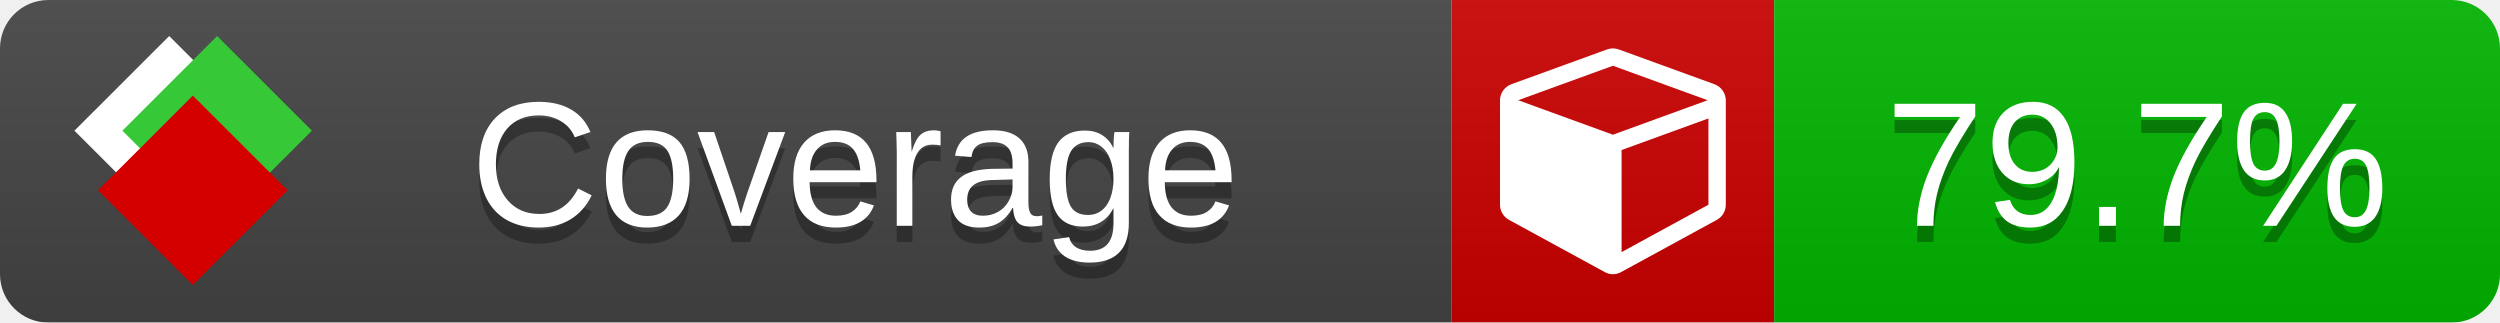
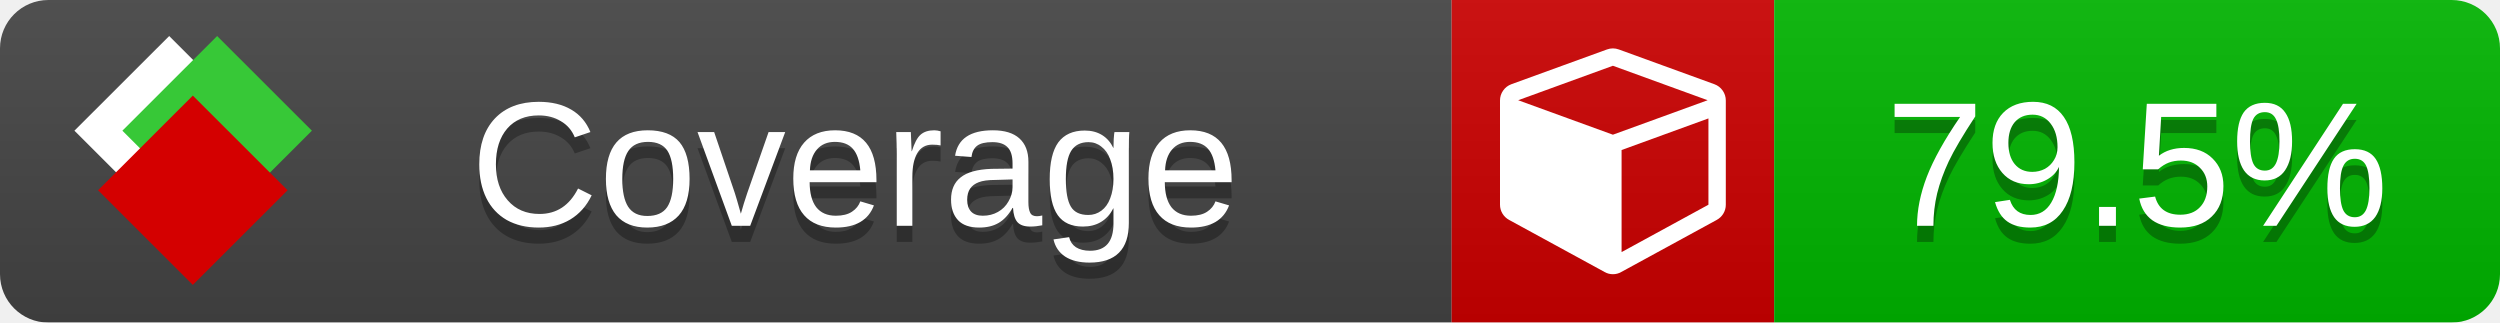
<svg xmlns="http://www.w3.org/2000/svg" xmlns:xlink="http://www.w3.org/1999/xlink" width="155" height="20">
  <style type="text/css">
          
            @keyframes fade1 {
                0% { visibility: visible; opacity: 1; }
               23% { visibility: visible; opacity: 1; }
               25% { visibility: hidden; opacity: 0; }
               48% { visibility: hidden; opacity: 0; }
               50% { visibility: hidden; opacity: 0; }
               73% { visibility: hidden; opacity: 0; }
               75% { visibility: hidden; opacity: 0; }
               98% { visibility: hidden; opacity: 0; }
              100% { visibility: visible; opacity: 1; }
            }
            @keyframes fade2 {
                0% { visibility: hidden; opacity: 0; }
               23% { visibility: hidden; opacity: 0; }
               25% { visibility: visible; opacity: 1; }
               48% { visibility: visible; opacity: 1; }
               50% { visibility: hidden; opacity: 0; }
               73% { visibility: hidden; opacity: 0; }
               75% { visibility: hidden; opacity: 0; }
               98% { visibility: hidden; opacity: 0; }
              100% { visibility: hidden; opacity: 0; }
            }
            @keyframes fade3 {
                0% { visibility: hidden; opacity: 0; }
               23% { visibility: hidden; opacity: 0; }
               25% { visibility: hidden; opacity: 0; }
               48% { visibility: hidden; opacity: 0; }
               50% { visibility: visible; opacity: 1; }
               73% { visibility: visible; opacity: 1; }
               75% { visibility: hidden; opacity: 0; }
               98% { visibility: hidden; opacity: 0; }
              100% { visibility: hidden; opacity: 0; }
            }
            @keyframes fade4 {
                0% { visibility: hidden; opacity: 0; }
               23% { visibility: hidden; opacity: 0; }
               25% { visibility: hidden; opacity: 0; }
               48% { visibility: hidden; opacity: 0; }
               50% { visibility: hidden; opacity: 0; }
               73% { visibility: hidden; opacity: 0; }
               75% { visibility: visible; opacity: 1; }
               98% { visibility: visible; opacity: 1; }
              100% { visibility: hidden; opacity: 0; }
            }
            .linecoverage {
                animation-duration: 15s;
                animation-name: fade1;
                animation-iteration-count: infinite;
            }
            .branchcoverage {
                animation-duration: 15s;
                animation-name: fade2;
                animation-iteration-count: infinite;
            }
            .methodcoverage {
                animation-duration: 15s;
                animation-name: fade3;
                animation-iteration-count: infinite;
            }
            .fullmethodcoverage {
                animation-duration: 15s;
                animation-name: fade4;
                animation-iteration-count: infinite;
            }
          
    </style>
  <defs>
    <linearGradient id="gradient" x2="0" y2="100%">
      <stop offset="0" stop-color="#bbb" stop-opacity=".1" />
      <stop offset="1" stop-opacity=".1" />
    </linearGradient>
    <linearGradient id="c">
      <stop offset="0" stop-color="#d40000" />
      <stop offset="1" stop-color="#ff2a2a" />
    </linearGradient>
    <linearGradient id="a">
      <stop offset="0" stop-color="#e0e0de" />
      <stop offset="1" stop-color="#fff" />
    </linearGradient>
    <linearGradient id="b">
      <stop offset="0" stop-color="#37c837" />
      <stop offset="1" stop-color="#217821" />
    </linearGradient>
    <linearGradient xlink:href="#a" id="e" x1="106.44" x2="69.96" y1="-11.96" y2="-46.84" gradientTransform="matrix(-.8426 -.00045 -.00045 -.8426 -94.27 -75.82)" gradientUnits="userSpaceOnUse" />
    <linearGradient xlink:href="#b" id="f" x1="56.19" x2="77.97" y1="-23.45" y2="10.62" gradientTransform="matrix(.8426 .00045 .00045 .8426 94.27 75.82)" gradientUnits="userSpaceOnUse" />
    <linearGradient xlink:href="#c" id="g" x1="79.98" x2="132.9" y1="10.79" y2="10.79" gradientTransform="matrix(.8426 .00045 .00045 .8426 94.27 75.82)" gradientUnits="userSpaceOnUse" />
    <mask id="mask">
      <rect width="155" height="20" rx="3" fill="#fff" />
    </mask>
    <g id="icon" transform="matrix(.04486 0 0 .04481 -.48 -.63)">
      <rect width="52.92" height="52.92" x="-109.72" y="-27.13" fill="url(#e)" transform="rotate(-135)" />
      <rect width="52.92" height="52.92" x="70.19" y="-39.18" fill="url(#f)" transform="rotate(45)" />
      <rect width="52.92" height="52.92" x="80.05" y="-15.74" fill="url(#g)" transform="rotate(45)" />
    </g>
  </defs>
  <g mask="url(#mask)">
    <rect x="0" y="0" width="90" height="20" fill="#444" />
    <rect x="90" y="0" width="20" height="20" fill="#c00" />
    <rect x="110" y="0" width="45" height="20" fill="#00B600" />
    <rect x="0" y="0" width="155" height="20" fill="url(#gradient)" />
  </g>
  <g>
    <path class="" fill="#fff" d="m 100.538,15.629 5.385,-2.936 v -5.351 l -5.385,1.96 z M 100,8.351 105.873,6.214 100,4.077 94.127,6.214 Z m 7,-2.12 v 6.462 q 0,0.294 -0.151,0.547 -0.151,0.252 -0.412,0.395 l -5.923,3.231 q -0.236,0.135 -0.513,0.135 -0.278,0 -0.513,-0.135 l -5.923,-3.231 Q 93.303,13.492 93.151,13.239 93,12.987 93,12.692 v -6.462 q 0,-0.337 0.194,-0.614 0.194,-0.278 0.513,-0.395 l 5.923,-2.154 q 0.185,-0.067 0.37,-0.067 0.185,0 0.37,0.067 l 5.923,2.154 q 0.32,0.118 0.513,0.395 Q 107,5.894 107,6.231 Z" />
  </g>
  <g fill="#fff" text-anchor="middle" font-family="Verdana,Arial,Geneva,sans-serif" font-size="11">
    <a xlink:href="https://github.com/danielpalme/ReportGenerator" target="_top">
      <use xlink:href="#icon" transform="translate(3,1) scale(3.5)" />
    </a>
    <text x="53" y="15" fill="#010101" fill-opacity=".3">Coverage</text>
    <text x="53" y="14" fill="#fff">Coverage</text>
-     <text class="" x="132.5" y="15" fill="#010101" fill-opacity=".3">79.7%</text>
-     <text class="" x="132.5" y="14">79.7%</text>
+     <text class="" x="132.5" y="15" fill="#010101" fill-opacity=".3">79.5%</text>
+     <text class="" x="132.5" y="14">79.5%</text>
  </g>
  <g>
    <rect class="" x="90" y="0" width="65" height="20" fill-opacity="0" />
  </g>
</svg>
